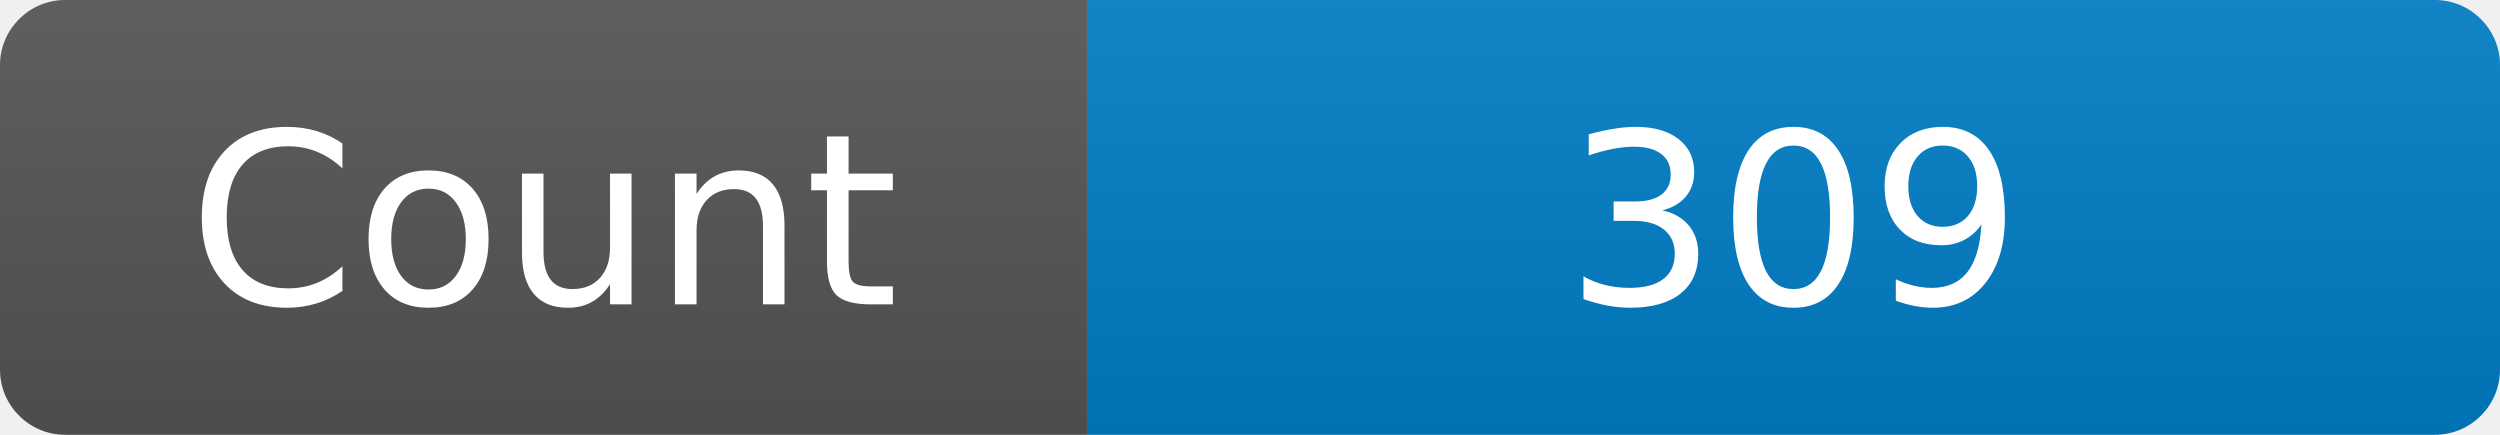
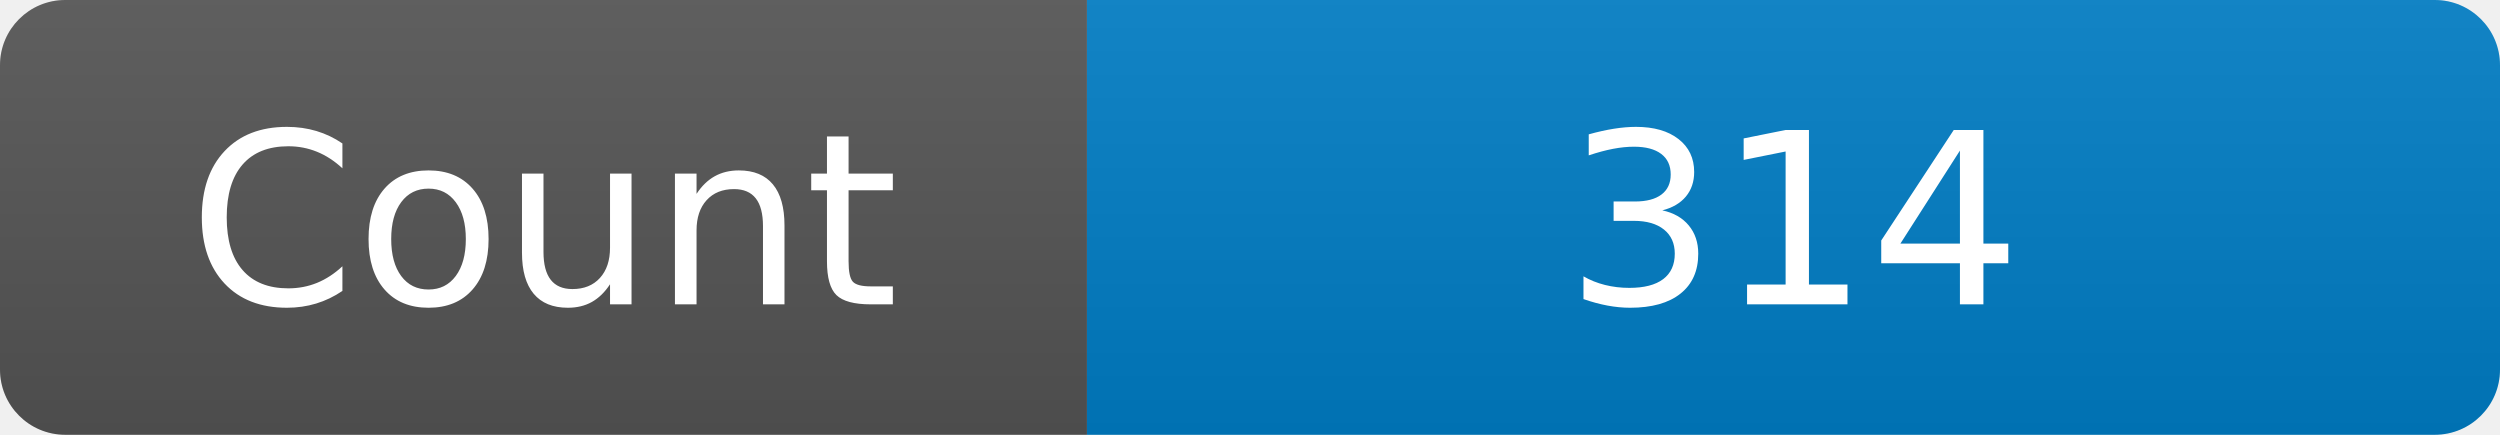
<svg xmlns="http://www.w3.org/2000/svg" width="115" height="20" role="img" aria-label="Maintained?: yes">
  <linearGradient id="s" x2="0" y2="100%">
    <stop offset="0" stop-color="#bbb" stop-opacity=".1" />
    <stop offset="1" stop-opacity=".1" />
  </linearGradient>
  <clipPath id="r">
    <rect width="115" height="20" rx="3" fill="#fff" />
  </clipPath>
  <g clip-path="url(#r)">
    <rect width="50" height="20" fill="#555" />
    <rect x="50" width="160" height="20" fill="#007ec6" />
    <rect width="115" height="20" fill="url(#s)" />
  </g>
  <g fill="#fff" text-anchor="middle" font-family="Verdana,Geneva,DejaVu Sans,sans-serif" font-size="110">
    <text x="250" y="140" transform="scale(.1)" fill="#fff">Count</text>
-     <text x="825" y="140" transform="scale(.1)" fill="#fff">309</text>
+     <text x="825" y="140" transform="scale(.1)" fill="#fff">314</text>
  </g>
</svg>
